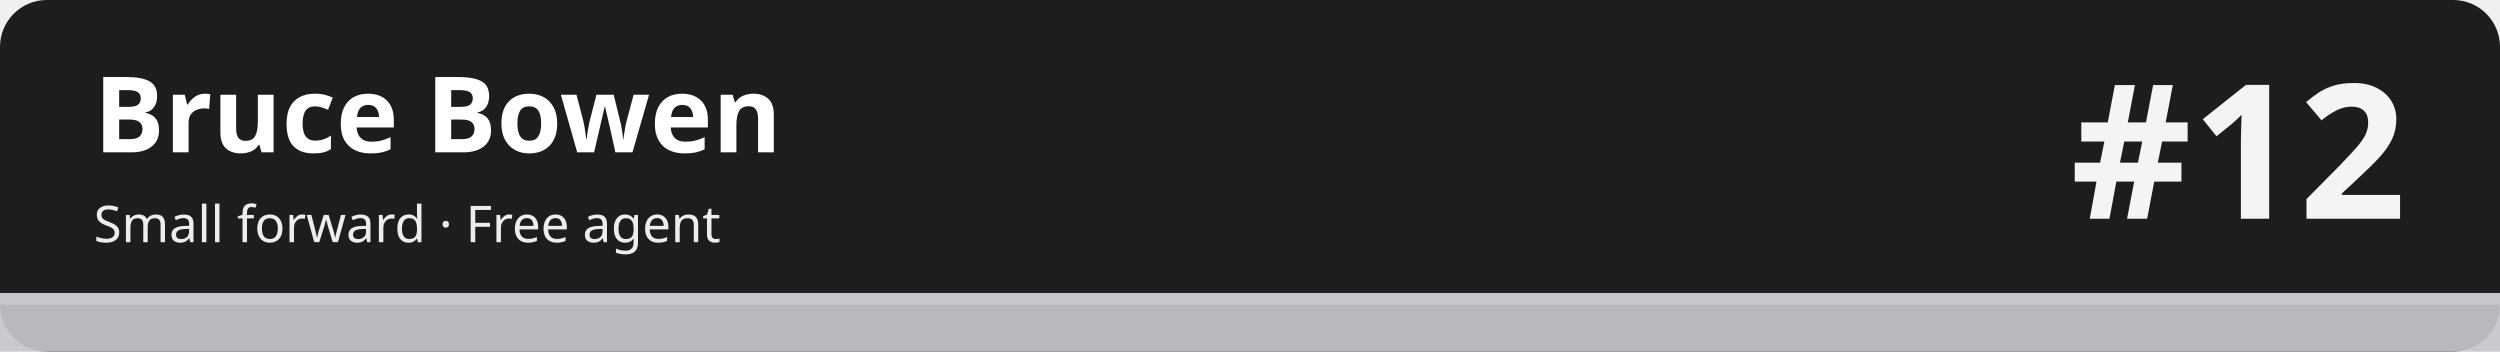
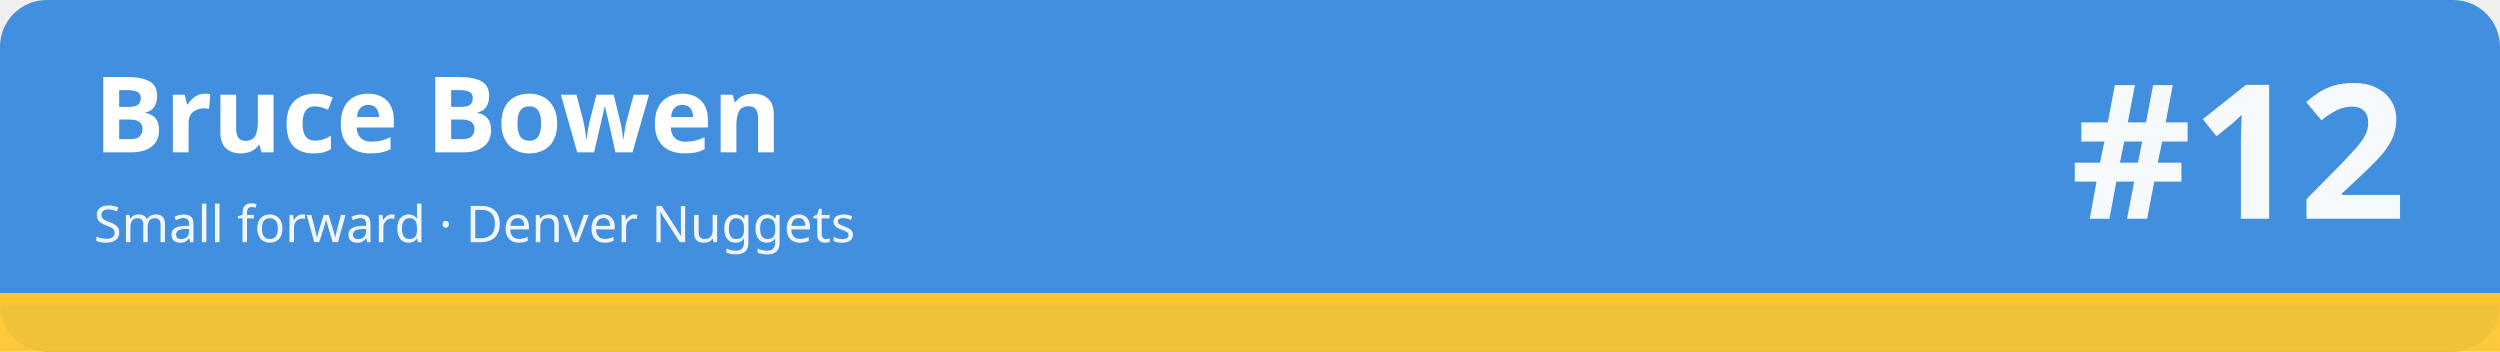
<svg xmlns="http://www.w3.org/2000/svg" width="1280" height="180" viewBox="0 0 1280 180" role="img" aria-labelledby="t d">
-   <rect width="1280" height="180" rx="24" fill="#1d1d1f" />
-   <rect x="0" y="150" width="1280" height="30" fill="#c5c7cb" fill-opacity=".92" />
-   <rect x="0" y="150" width="1280" height="6" fill="#c5c7cb" />
+   <rect width="1280" height="180" rx="24" fill="#418fde" />
+   <rect x="0" y="150" width="1280" height="30" fill="#ffc72c" fill-opacity=".92" />
+   <rect x="0" y="150" width="1280" height="6" fill="#ffc72c" />
  <text x="48" y="78" font-family="sans-serif" font-size="54" font-weight="700" fill="#ffffff">Bruce Bowen</text>
-   <text x="48" y="124" font-family="sans-serif" font-size="26" fill="#ffffff" fill-opacity=".92">Small forward · Free agent</text>
+   <text x="48" y="124" font-family="sans-serif" font-size="26" fill="#ffffff" fill-opacity=".92">Small forward · Denver Nuggets</text>
  <text x="1232" y="112" font-family="sans-serif" font-size="96" font-weight="800" fill="#ffffff" fill-opacity=".95" text-anchor="end">#12</text>
</svg>
